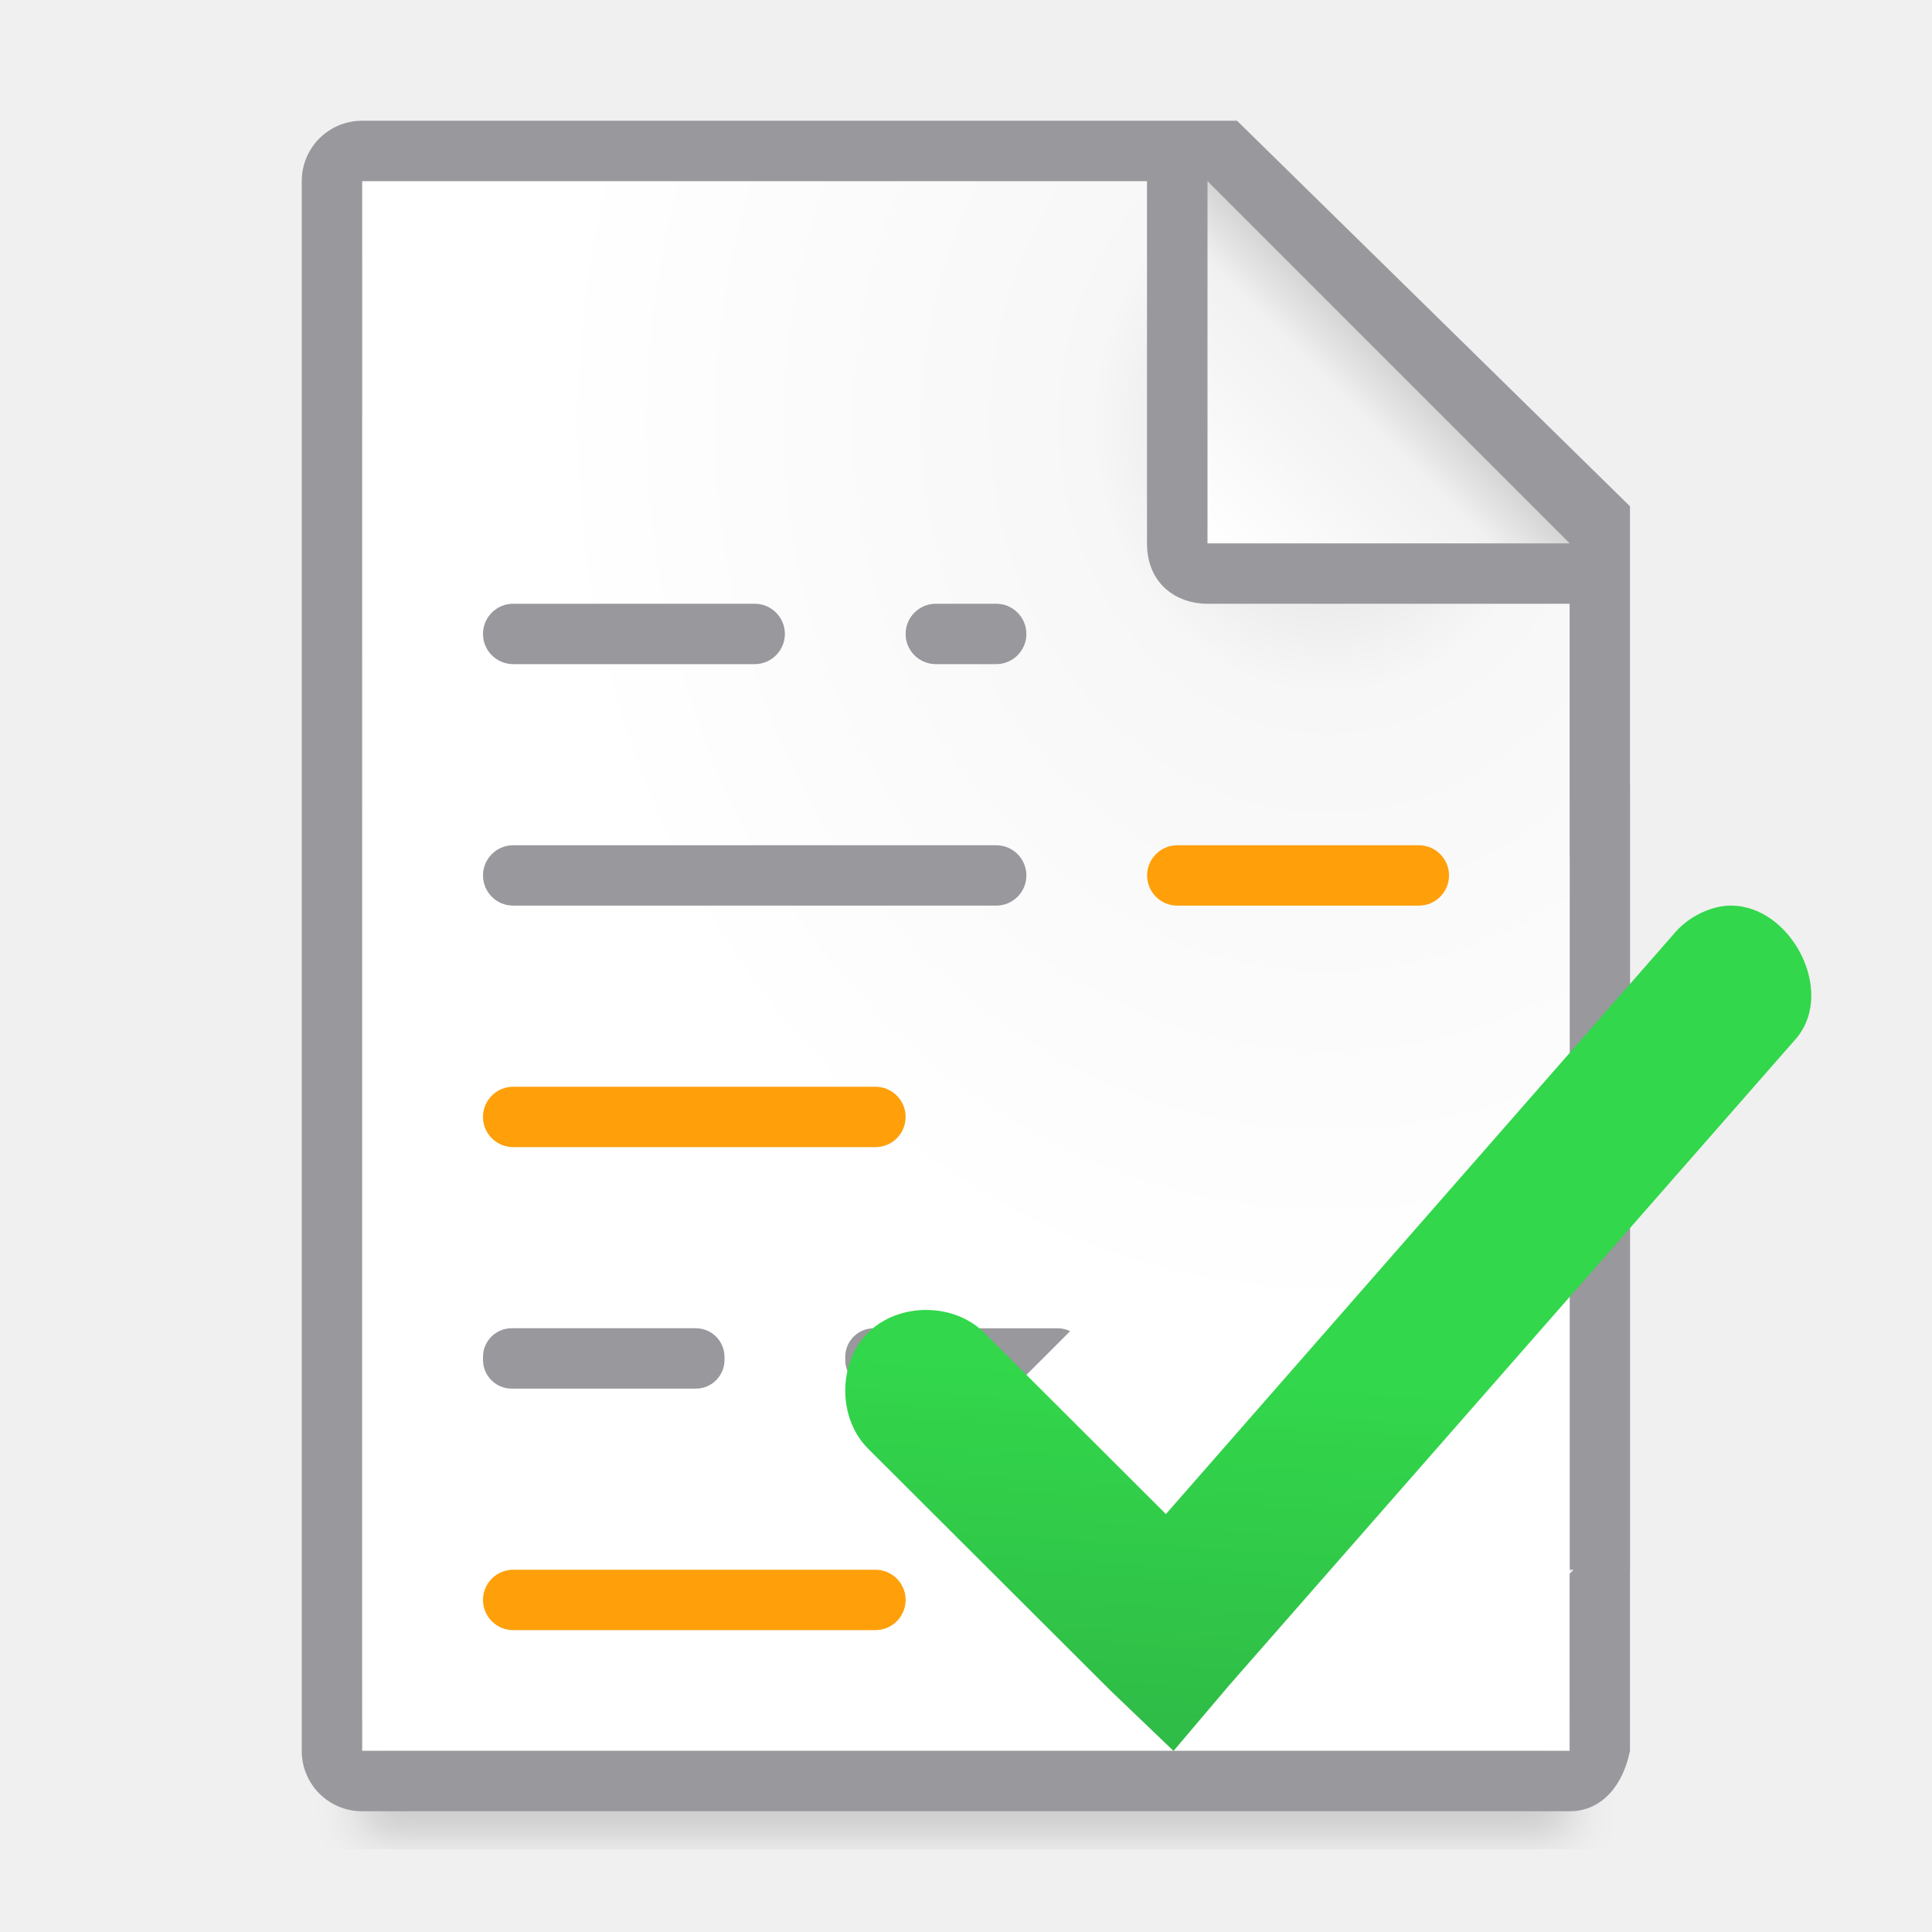
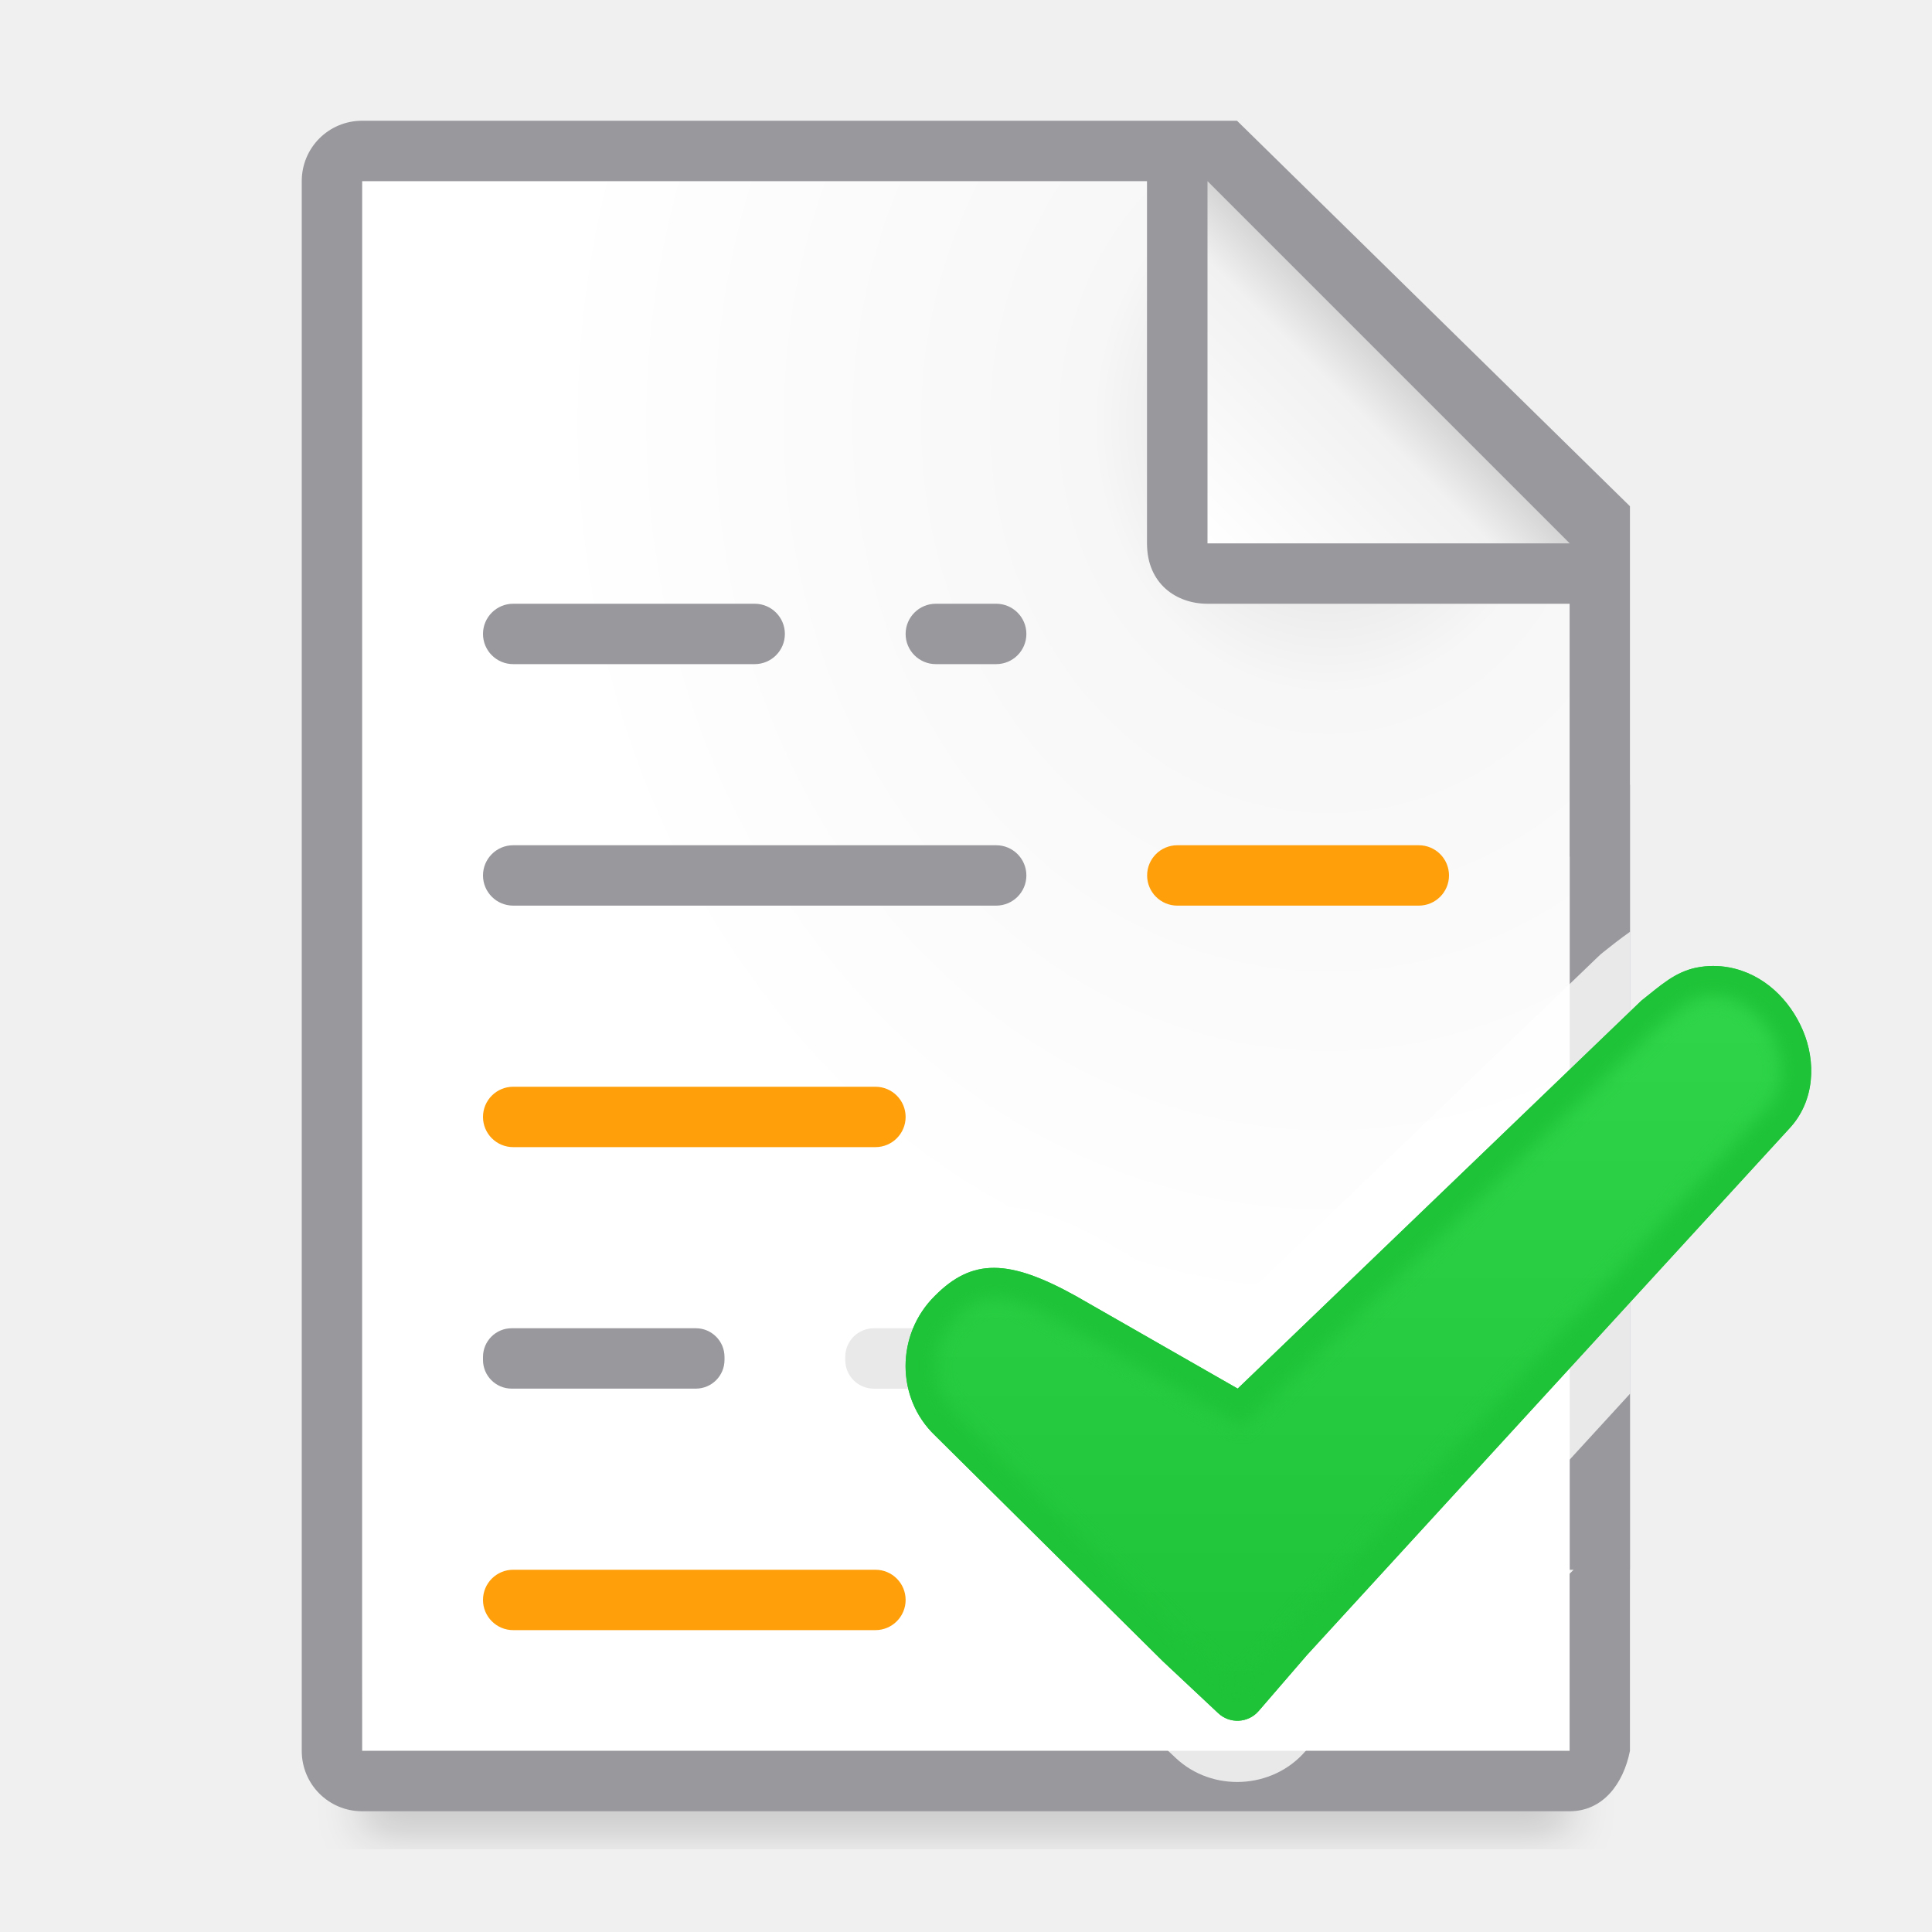
<svg xmlns="http://www.w3.org/2000/svg" viewBox="0 0 32 32">
-   <filter id="a" color-interpolation-filters="sRGB" height="1.095" width="1.097" x="-.049" y="-.047">
+   <clipPath id="a">
+     <path d="m29.63 17.022c-.165-.03-.345-.032-.525.004-.001-0-.003-0-.004 0-.36.076-.578.281-.916.549-.001.001-.001.001-.002.002l-6.683 6.423-2.684-1.536c-1.105-.612-1.712-.626-2.332 0-.647.639-.646 1.69 0 2.309l3.77 3.736c.002.002.004.004.006.006l.916.859c.192.182.497.166.67-.033l.801-.928 7.986-8.717c.437-.465.443-1.123.229-1.627-.214-.504-.643-.939-1.23-1.047z" />
+   </clipPath>
+   <filter id="b" color-interpolation-filters="sRGB" height="1.053" width="1.044" x="-.022" y="-.026">
+     <feGaussianBlur stdDeviation=".138" />
+   </filter>
+   <linearGradient id="c" gradientUnits="userSpaceOnUse" x1="20" x2="20" y1="28" y2="15">
+     <stop offset="0" stop-color="#1ec337" />
+     <stop offset="1" stop-color="#32d74b" />
+   </linearGradient>
+   <filter id="d" color-interpolation-filters="sRGB" height="1.095" width="1.097" x="-.049" y="-.047">
    <feGaussianBlur stdDeviation=".366" />
  </filter>
-   <linearGradient id="b" gradientUnits="userSpaceOnUse" x1="20" x2="23" y1="9" y2="6">
+   <linearGradient id="e" gradientUnits="userSpaceOnUse" x1="20" x2="23" y1="9" y2="6">
    <stop offset="0" stop-color="#fff" />
    <stop offset=".78" stop-color="#f1f1f1" />
    <stop offset="1" stop-color="#d5d5d5" />
  </linearGradient>
-   <radialGradient id="c" cx="22" cy="9.077" gradientTransform="matrix(1.3 .00000001 -.00000002 1.5 -6.6 -6.615385)" gradientUnits="userSpaceOnUse" r="10">
+   <radialGradient id="f" cx="22" cy="9.077" gradientTransform="matrix(1.3 .00000001 -.00000002 1.5 -6.6 -6.615385)" gradientUnits="userSpaceOnUse" r="10">
    <stop offset="0" stop-color="#d7d7d7" />
    <stop offset=".3" stop-color="#f7f7f7" />
    <stop offset="1" stop-color="#fff" />
  </radialGradient>
-   <linearGradient id="d" gradientUnits="userSpaceOnUse" x1="-5.186" x2="-4.237" y1="36.339" y2="21.288">
-     <stop offset="0" stop-color="#2a9240" />
-     <stop offset="1" stop-color="#32d74b" />
-   </linearGradient>
-   <path d="m6 27.941h20v2.559h-20z" filter="url(#a)" opacity=".15" stroke-width="1.015" />
+   <path d="m6 27.941h20v2.559h-20z" filter="url(#d)" opacity=".15" stroke-width="1.015" />
  <g fill="#98989d">
    <rect height="1" ry=".475" width="4" x="8" y="22" />
    <rect height="1" ry=".475" width="4" x="17" y="18" />
    <rect height="1" ry=".5" width="2" x="15" y="10" />
  </g>
-   <path d="m6 3v26h20v-14.811-4.189l-7-7zm19.998 23.066.002 2.934h-.002z" fill="url(#c)" />
+   <path d="m6 3v26h20v-14.811-4.189l-7-7zm19.998 23.066.002 2.934h-.002z" fill="url(#f)" />
  <g fill="#98989d">
    <path d="m5.998 2c-.554 0-1 .446-1 1v26c0 .554.446 1 1 1h7.002.482 8.605 1.912 1.998c.554 0 .892-.457 1-1v-3h.002v-13h-.002v-4.615l-6.508-6.385zm0 1h13v6c0 .673.491 1 1 1h6v4.189h.002v11.811h.064l-.066.066v2.934h-1.998-.918-9.354-.729-7.002z" />
    <rect height="1" ry=".5" width="5" x="8" y="10" />
    <rect height="1" ry=".5" width="9" x="8" y="14" />
    <rect height="1" ry=".475" width="4" x="8" y="22" />
    <path d="m14.475 22c-.263 0-.475.212-.475.475v.051c0 .263.212.475.475.475h2.297l.953-.953c-.061-.028-.127-.047-.199-.047z" />
    <rect height="1" ry=".5" width="2" x="15" y="10" />
+     <path d="m27 15.432c-.167.118-.323.241-.449.342a1.023 1.023 0 0 0 -.088.078l-6.119 5.881-2.02-1.156a1.023 1.023 0 0 0 -.012-.008c-.619-.343-1.184-.589-1.838-.592-.652-.003-1.281.332-1.711.764-1.042 1.034-1.049 2.753.014 3.77l3.756 3.725c.007.007.014.014.021.021a1.023 1.023 0 0 0 .006.004l.912.855c.605.572 1.599.523 2.145-.105a1.023 1.023 0 0 0 .002-.002l.791-.916 4.59-5.01z" fill="#fff" fill-opacity=".784" />
  </g>
-   <path d="m20 9h6l-6-6z" fill="url(#b)" fill-rule="evenodd" />
-   <path d="m28.867 15.018c-.129-.024-.262-.026-.4.003-.293.063-.563.228-.753.459l-8.403 9.598-3.01-3.004c-.503-.503-1.42-.503-1.923 0-.504.503-.504 1.417 0 1.92l4.014 4.006 1.045 1.001.92-1.085 9.365-10.683c.664-.722.047-2.045-.854-2.214z" fill="url(#d)" />
+   <path d="m20 9h6l-6-6z" fill="url(#e)" fill-rule="evenodd" />
  <g fill="#ff9f0a">
    <rect height="1" ry=".5" width="5" x="19" y="14" />
    <rect height="1" ry=".5" width="7" x="8" y="18" />
    <rect height="1" ry=".5" width="7" x="8" y="26" />
  </g>
+   <path d="m28.63 16.022c-.165-.03-.345-.032-.525.004-.001-0-.003-0-.004 0-.36.076-.578.281-.916.549-.001.001-.001.001-.002.002l-6.683 6.423-2.684-1.536c-1.105-.612-1.712-.626-2.332 0-.647.639-.646 1.69 0 2.309l3.77 3.736c.002.002.004.004.006.006l.916.859c.192.182.497.166.67-.033l.801-.928 7.986-8.717c.437-.465.443-1.123.229-1.627-.214-.504-.643-.939-1.23-1.047z" fill="url(#c)" />
+   <path clip-path="url(#a)" d="m29.63 17.022c-.165-.03-.345-.032-.525.004-.001-0-.003-0-.004 0-.36.076-.578.281-.916.549-.001.001-.001.001-.002.002l-6.683 6.423-2.684-1.536c-1.105-.612-1.712-.626-2.332 0-.647.639-.646 1.69 0 2.309l3.77 3.736c.002.002.004.004.006.006l.916.859c.192.182.497.166.67-.033l.801-.928 7.986-8.717c.437-.465.443-1.123.229-1.627-.214-.504-.643-.939-1.23-1.047z" fill="none" filter="url(#b)" stroke="#1ec337" transform="translate(-1 -1)" />
</svg>
